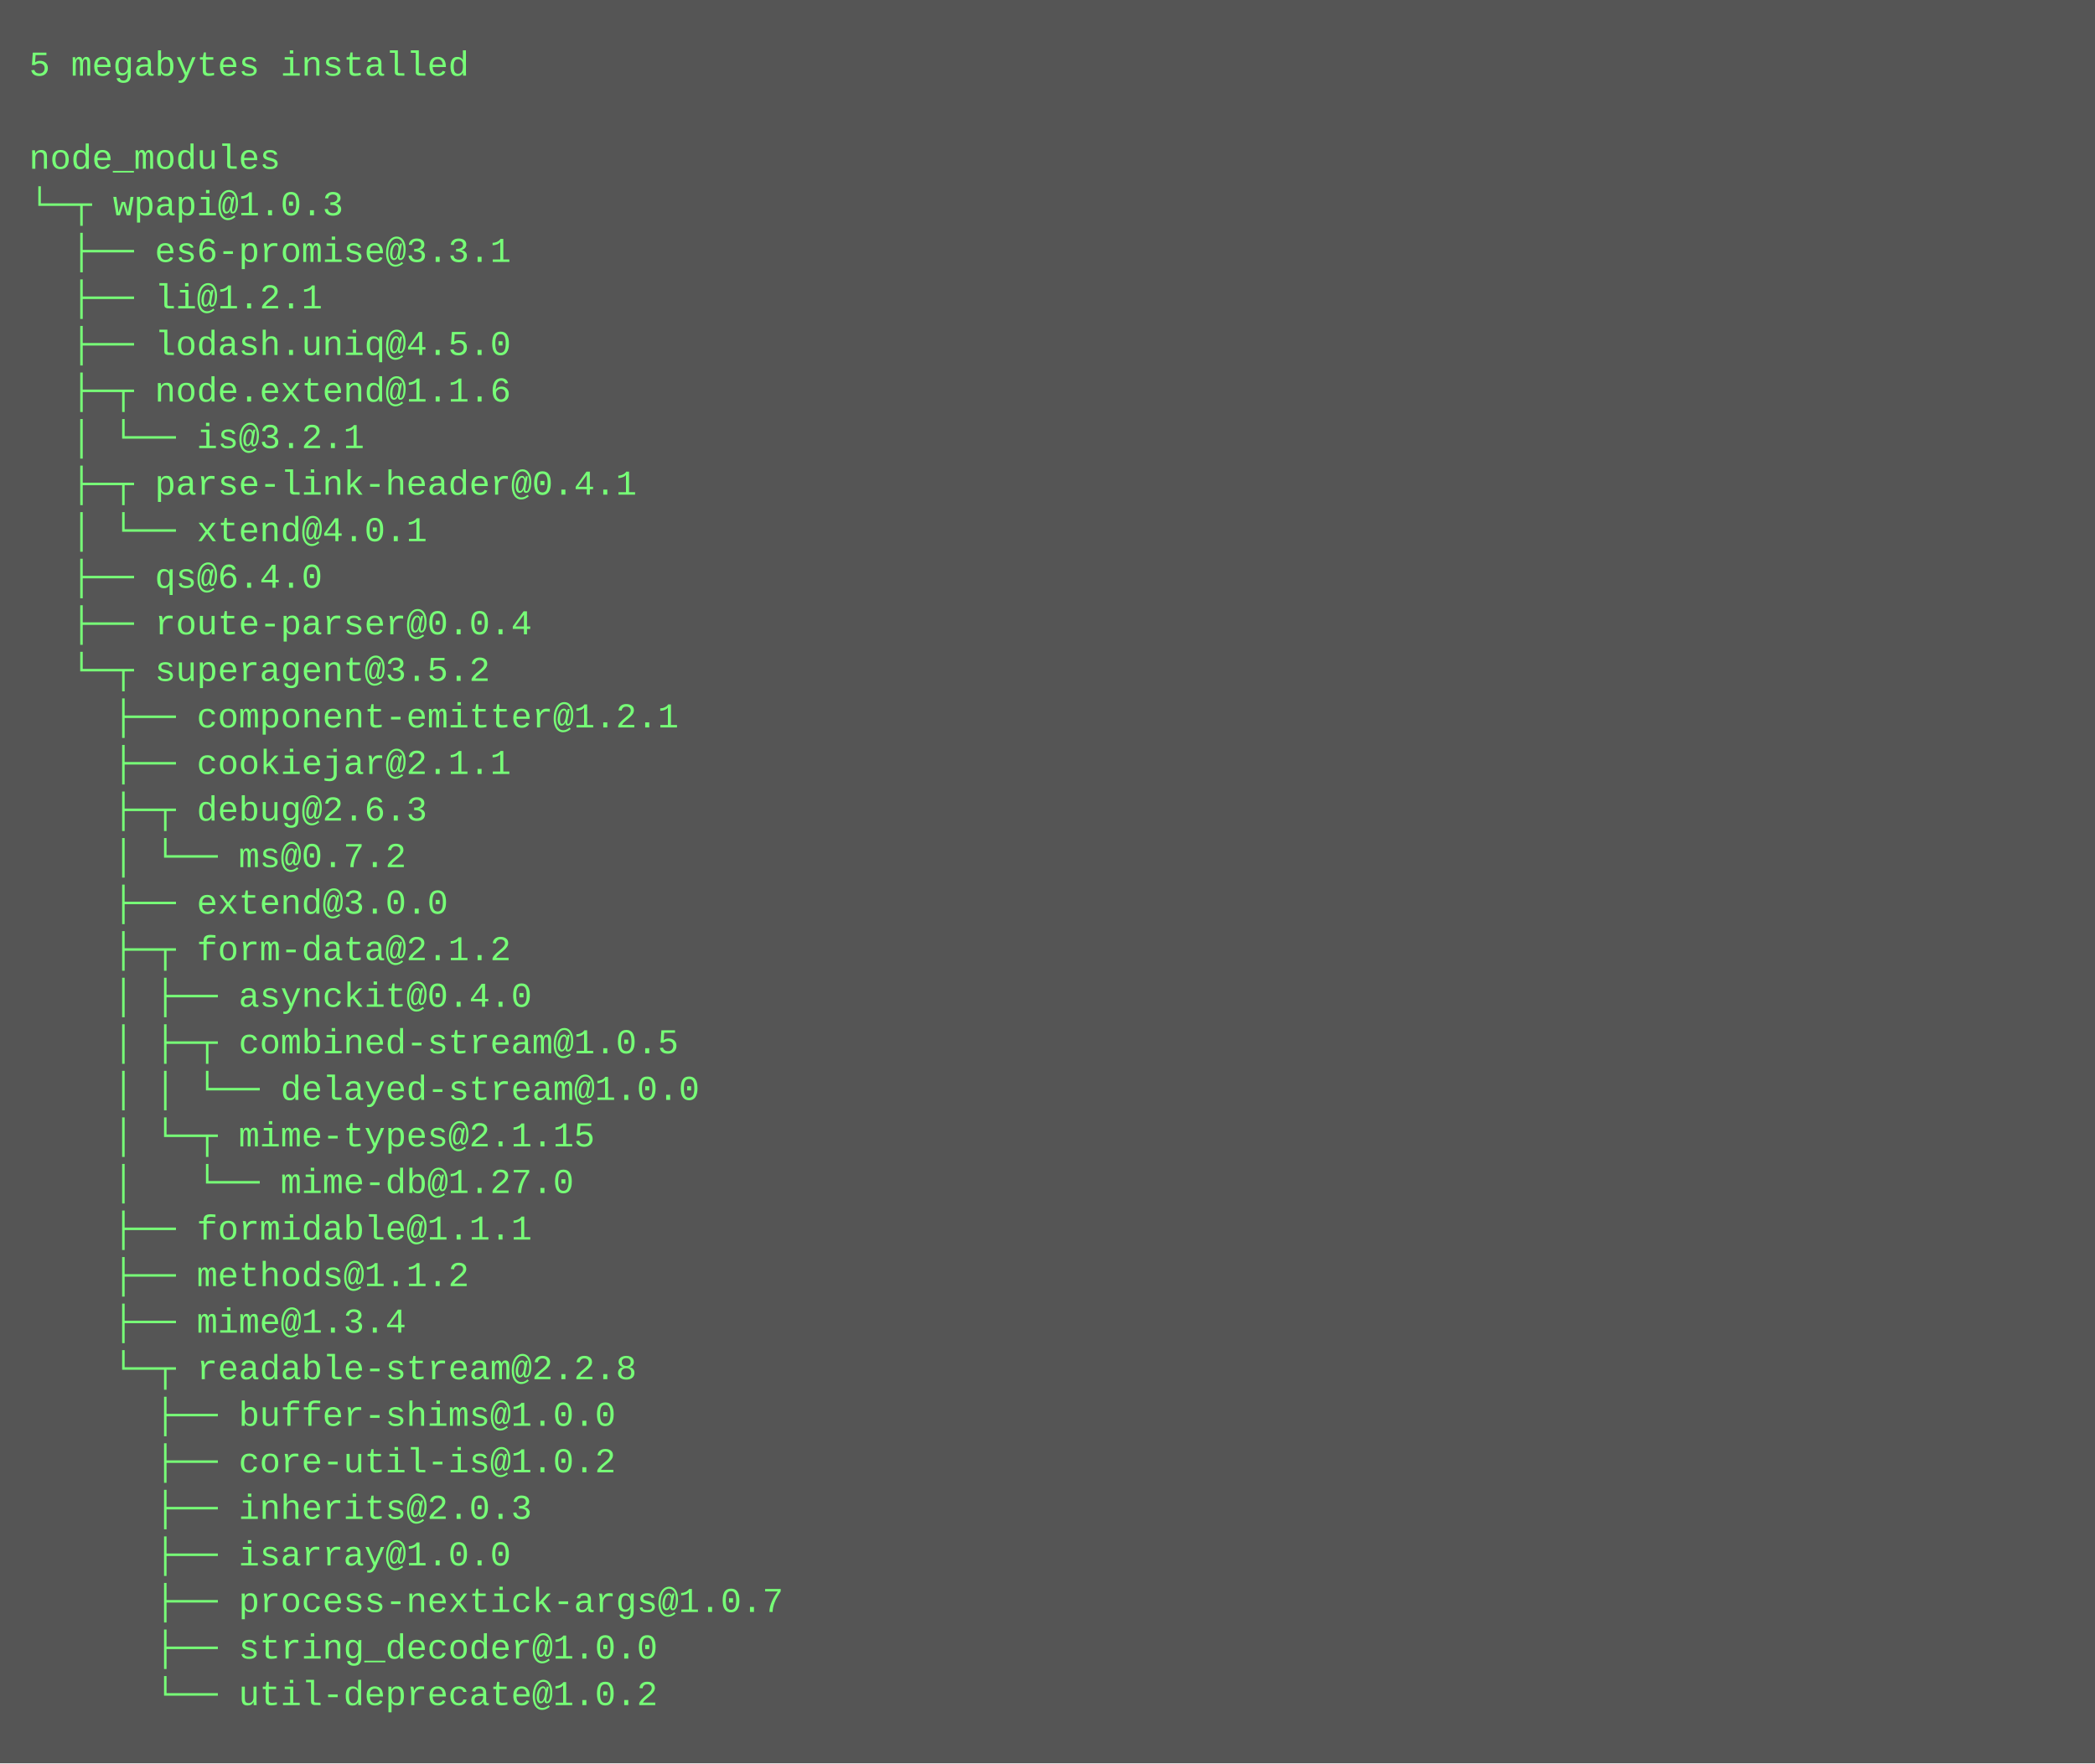
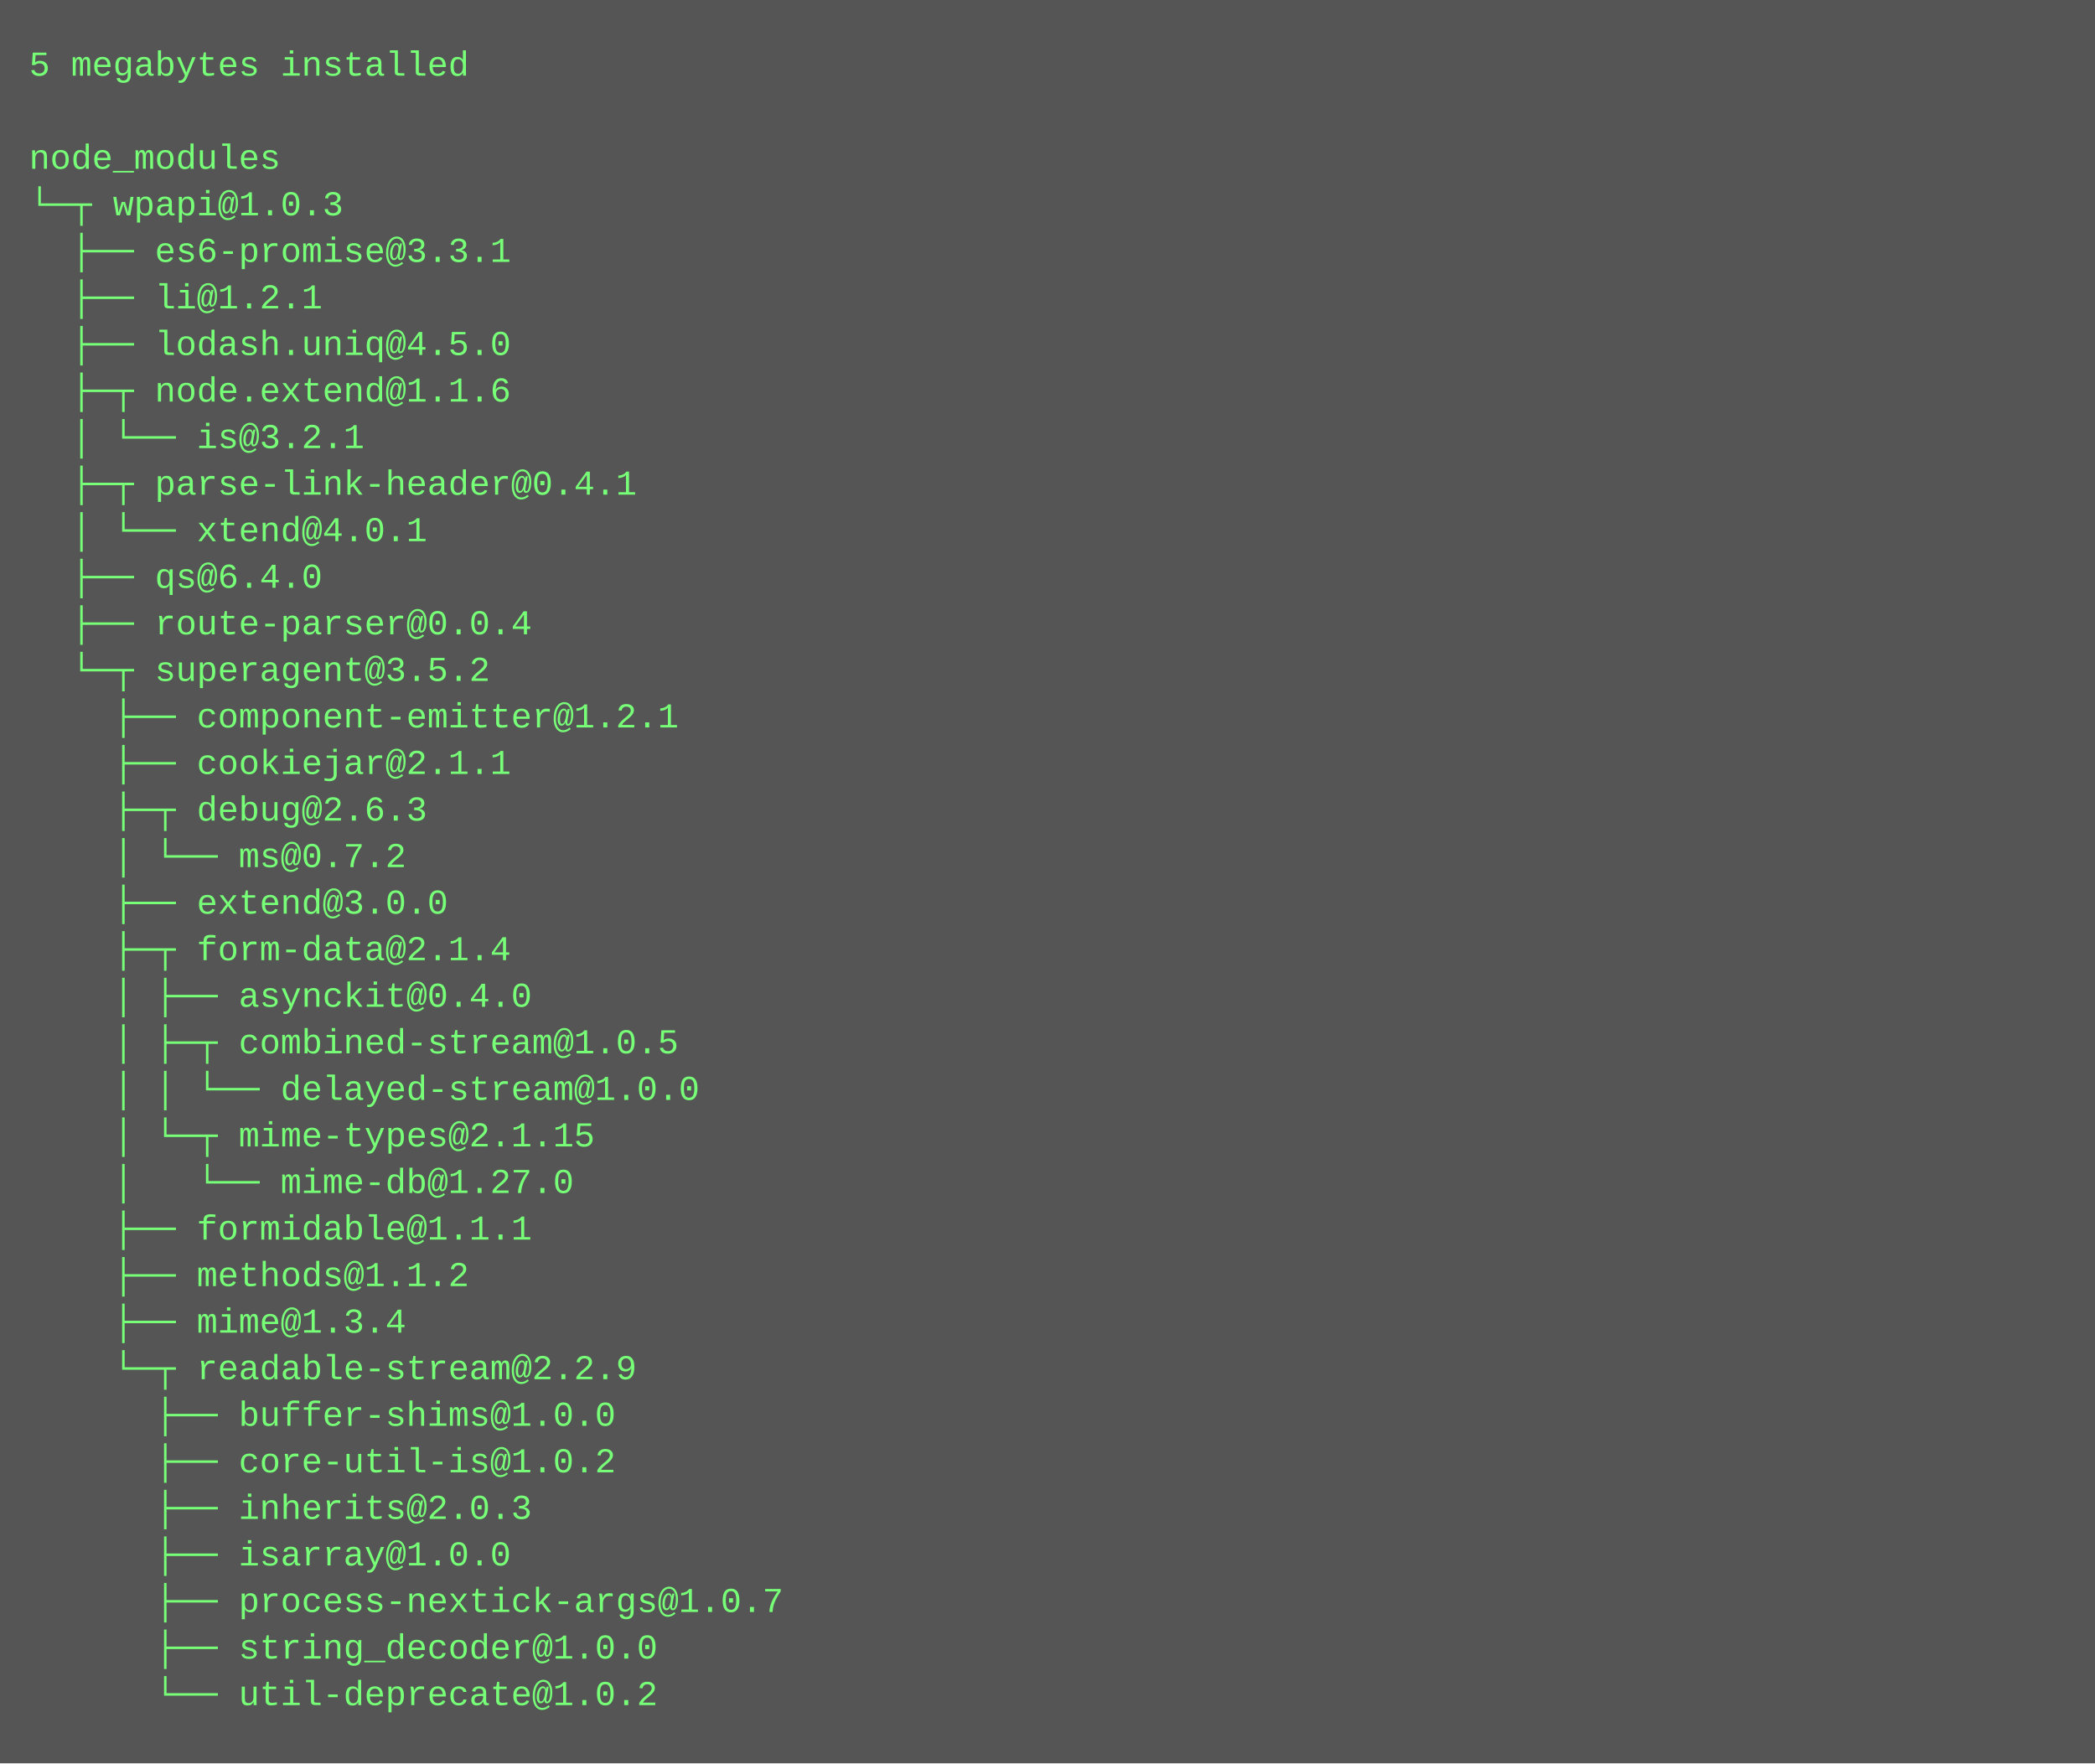
<svg xmlns="http://www.w3.org/2000/svg" height="606" width="720">
  <rect height="606" fill="#555" width="720" />
  <text fill="#7f7" font-family="Courier New" font-size="12" xml:space="preserve">
    <tspan x="10" y="26">5 megabytes installed</tspan>
    <tspan x="10" y="42" />
    <tspan x="10" y="58">node_modules</tspan>
    <tspan x="10" y="74">└─┬ wpapi@1.0.3 </tspan>
    <tspan x="10" y="90">  ├── es6-promise@3.3.1 </tspan>
    <tspan x="10" y="106">  ├── li@1.2.1 </tspan>
    <tspan x="10" y="122">  ├── lodash.uniq@4.5.0 </tspan>
    <tspan x="10" y="138">  ├─┬ node.extend@1.1.6 </tspan>
    <tspan x="10" y="154">  │ └── is@3.2.1 </tspan>
    <tspan x="10" y="170">  ├─┬ parse-link-header@0.4.1 </tspan>
    <tspan x="10" y="186">  │ └── xtend@4.0.1 </tspan>
    <tspan x="10" y="202">  ├── qs@6.4.0 </tspan>
    <tspan x="10" y="218">  ├── route-parser@0.0.4 </tspan>
    <tspan x="10" y="234">  └─┬ superagent@3.5.2 </tspan>
    <tspan x="10" y="250">    ├── component-emitter@1.2.1 </tspan>
    <tspan x="10" y="266">    ├── cookiejar@2.1.1 </tspan>
    <tspan x="10" y="282">    ├─┬ debug@2.6.3 </tspan>
    <tspan x="10" y="298">    │ └── ms@0.7.2 </tspan>
    <tspan x="10" y="314">    ├── extend@3.0.0 </tspan>
-     <tspan x="10" y="330">    ├─┬ form-data@2.1.2 </tspan>
+     <tspan x="10" y="330">    ├─┬ form-data@2.1.4 </tspan>
    <tspan x="10" y="346">    │ ├── asynckit@0.4.0 </tspan>
    <tspan x="10" y="362">    │ ├─┬ combined-stream@1.0.5 </tspan>
    <tspan x="10" y="378">    │ │ └── delayed-stream@1.0.0 </tspan>
    <tspan x="10" y="394">    │ └─┬ mime-types@2.1.15 </tspan>
    <tspan x="10" y="410">    │   └── mime-db@1.27.0 </tspan>
    <tspan x="10" y="426">    ├── formidable@1.1.1 </tspan>
    <tspan x="10" y="442">    ├── methods@1.1.2 </tspan>
    <tspan x="10" y="458">    ├── mime@1.3.4 </tspan>
-     <tspan x="10" y="474">    └─┬ readable-stream@2.2.8 </tspan>
+     <tspan x="10" y="474">    └─┬ readable-stream@2.2.9 </tspan>
    <tspan x="10" y="490">      ├── buffer-shims@1.0.0 </tspan>
    <tspan x="10" y="506">      ├── core-util-is@1.0.2 </tspan>
    <tspan x="10" y="522">      ├── inherits@2.0.3 </tspan>
    <tspan x="10" y="538">      ├── isarray@1.0.0 </tspan>
    <tspan x="10" y="554">      ├── process-nextick-args@1.0.7 </tspan>
    <tspan x="10" y="570">      ├── string_decoder@1.0.0 </tspan>
    <tspan x="10" y="586">      └── util-deprecate@1.0.2</tspan>
  </text>
</svg>
